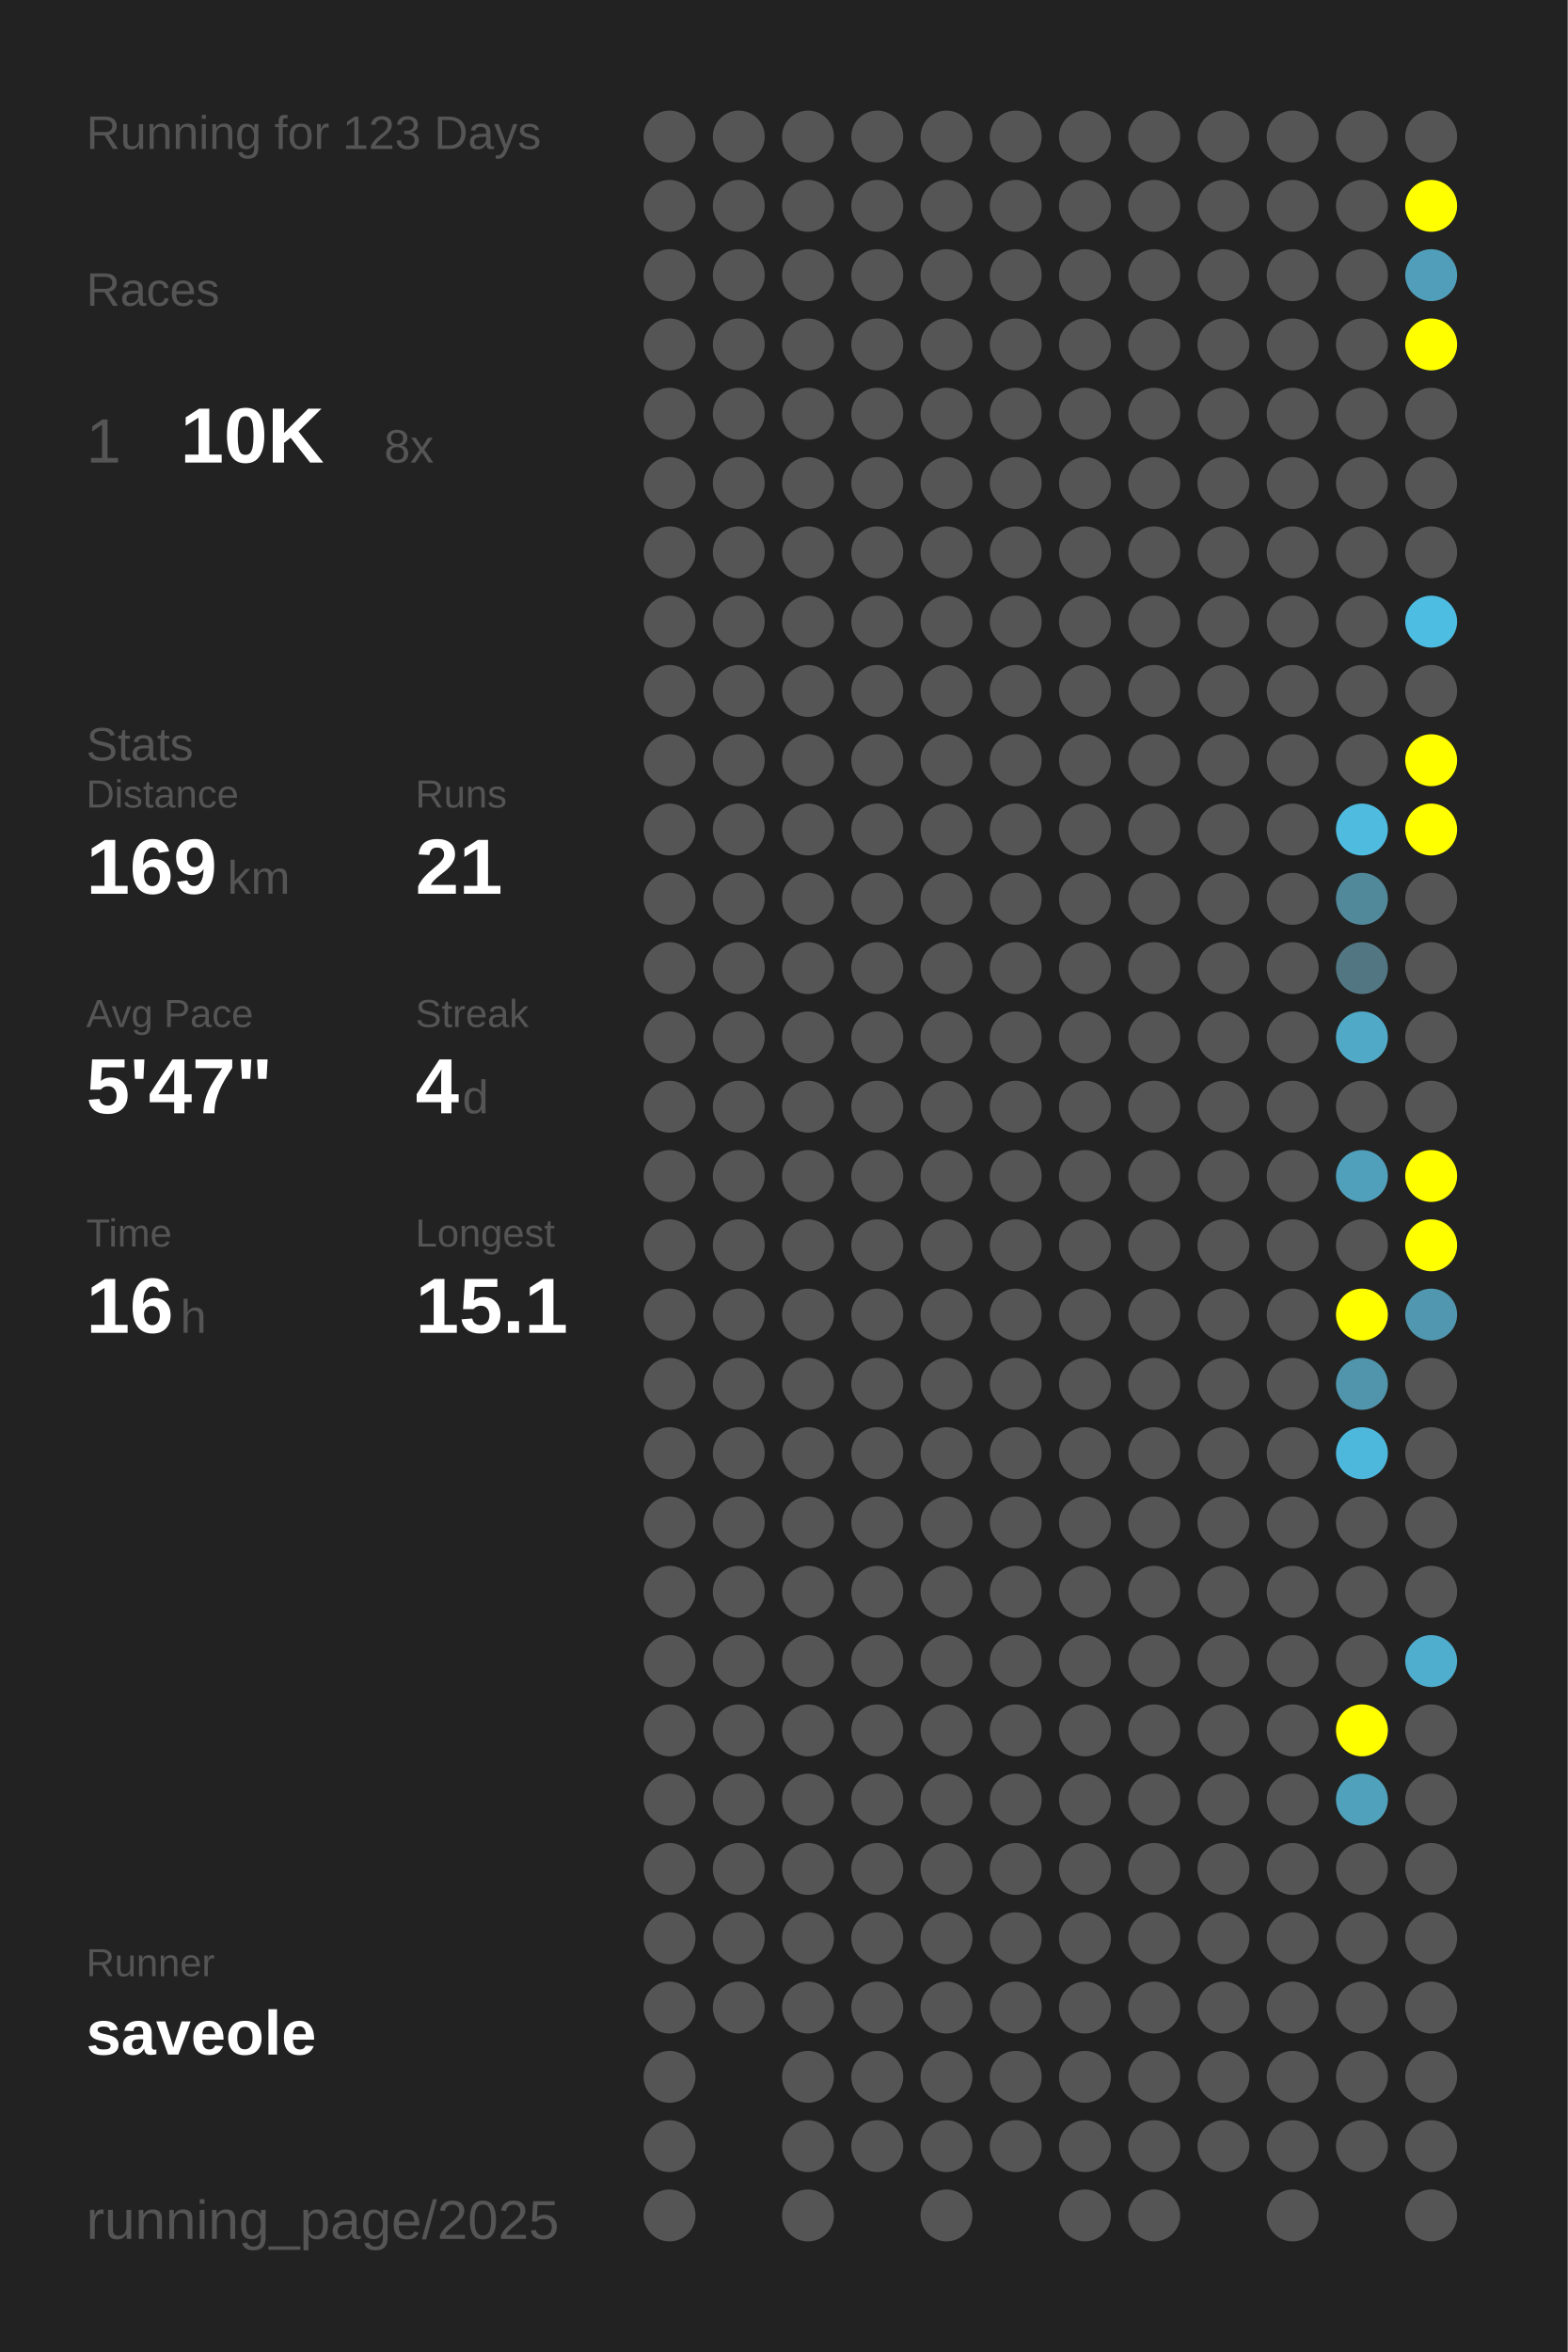
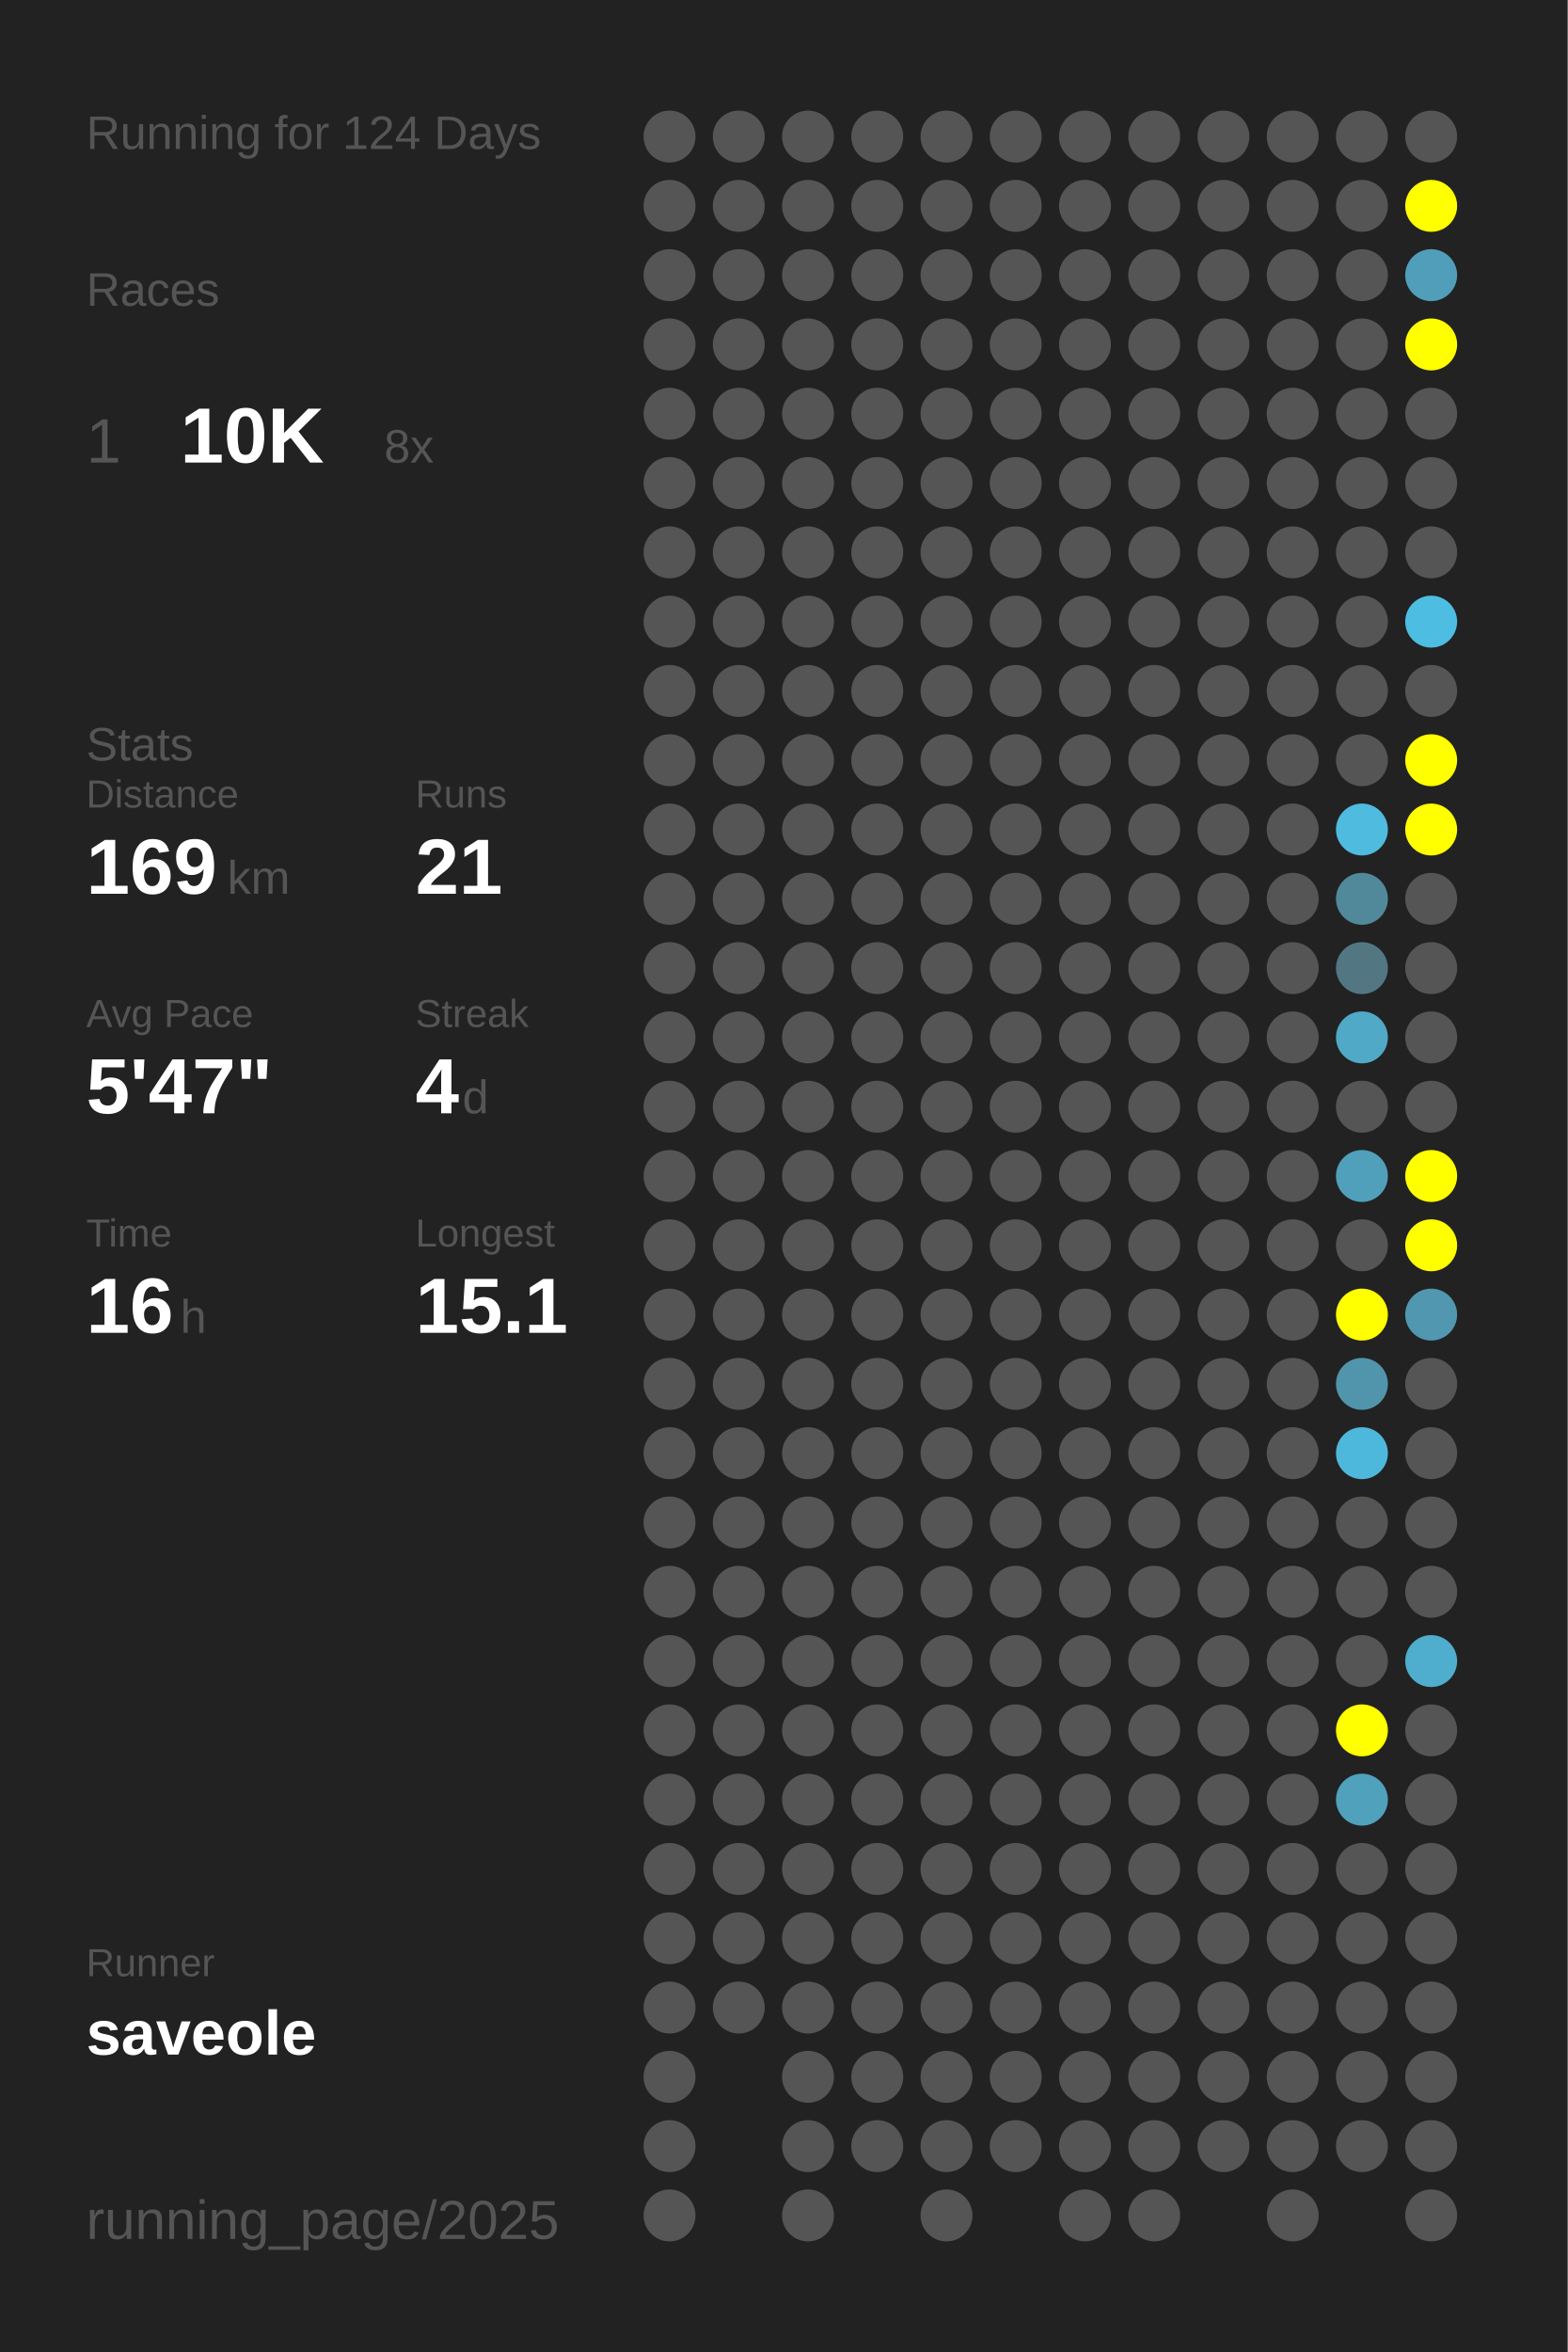
<svg xmlns="http://www.w3.org/2000/svg" baseProfile="full" height="300mm" version="1.1" viewBox="0,0,200,300" width="200mm">
  <defs />
  <rect fill="#222222" height="300" width="200" x="0" y="0" />
-   <text fill="#555555" style="font-size:6px; font-family:Arial;" x="11" y="19">Running for 123 Days</text>
+   <text fill="#555555" style="font-size:6px; font-family:Arial;" x="11" y="19">Running for 124 Days</text>
  <text fill="#555555" style="font-size:6px; font-family:Arial;" x="11" y="39">Races</text>
  <text fill="#555555" style="font-size:8px; font-family:Arial;" x="11" y="59">1</text>
  <text fill="#FFFFFF" style="font-size:10px; font-family:Arial; font-weight:bold;" x="23" y="59">10K</text>
  <text fill="#555555" style="font-size:6px; font-family:Arial;" x="49" y="59">8x</text>
  <text fill="#555555" style="font-size:6px; font-family:Arial;" x="11" y="97">Stats</text>
  <text fill="#555555" style="font-size:5px; font-family:Arial;" x="11" y="103">Distance</text>
  <text fill="#FFFFFF" style="font-size:10px; font-family:Arial; font-weight:bold;" x="11" y="114">169</text>
  <text fill="#555555" style="font-size:6px; font-family:Arial;" x="29" y="114">km</text>
  <text fill="#555555" style="font-size:5px; font-family:Arial;" x="53" y="103">Runs</text>
  <text fill="#FFFFFF" style="font-size:10px; font-family:Arial; font-weight:bold;" x="53" y="114">21</text>
  <text fill="#555555" style="font-size:5px; font-family:Arial;" x="11" y="131">Avg Pace</text>
  <text fill="#FFFFFF" style="font-size:10px; font-family:Arial; font-weight:bold;" x="11" y="142">5'47"</text>
  <text fill="#555555" style="font-size:5px; font-family:Arial;" x="53" y="131">Streak</text>
  <text fill="#FFFFFF" style="font-size:10px; font-family:Arial; font-weight:bold;" x="53" y="142">4</text>
  <text fill="#555555" style="font-size:6px; font-family:Arial;" x="59" y="142">d</text>
  <text fill="#555555" style="font-size:5px; font-family:Arial;" x="11" y="159">Time</text>
  <text fill="#FFFFFF" style="font-size:10px; font-family:Arial; font-weight:bold;" x="11" y="170">16</text>
  <text fill="#555555" style="font-size:6px; font-family:Arial;" x="23" y="170">h</text>
  <text fill="#555555" style="font-size:5px; font-family:Arial;" x="53" y="159">Longest</text>
  <text fill="#FFFFFF" style="font-size:10px; font-family:Arial; font-weight:bold;" x="53" y="170">15.1</text>
  <text fill="#555555" style="font-size:5px; font-family:Arial;" x="11" y="252.065">Runner</text>
  <text fill="#FFFFFF" style="font-size:8px; font-family:Arial; font-weight:bold;" x="11" y="262.065">saveole</text>
  <text fill="#555555" style="font-size:7px; font-family:Arial;" x="11" y="285.581">running_page/2025</text>
  <circle cx="85.417" cy="17.419" fill="#555555" r="3.312" />
  <circle cx="85.417" cy="26.258" fill="#555555" r="3.312" />
  <circle cx="85.417" cy="35.097" fill="#555555" r="3.312" />
  <circle cx="85.417" cy="43.935" fill="#555555" r="3.312" />
  <circle cx="85.417" cy="52.774" fill="#555555" r="3.312" />
  <circle cx="85.417" cy="61.613" fill="#555555" r="3.312" />
  <circle cx="85.417" cy="70.452" fill="#555555" r="3.312" />
  <circle cx="85.417" cy="79.29" fill="#555555" r="3.312" />
  <circle cx="85.417" cy="88.129" fill="#555555" r="3.312" />
  <circle cx="85.417" cy="96.968" fill="#555555" r="3.312" />
  <circle cx="85.417" cy="105.806" fill="#555555" r="3.312" />
  <circle cx="85.417" cy="114.645" fill="#555555" r="3.312" />
  <circle cx="85.417" cy="123.484" fill="#555555" r="3.312" />
  <circle cx="85.417" cy="132.323" fill="#555555" r="3.312" />
  <circle cx="85.417" cy="141.161" fill="#555555" r="3.312" />
  <circle cx="85.417" cy="150" fill="#555555" r="3.312" />
  <circle cx="85.417" cy="158.839" fill="#555555" r="3.312" />
  <circle cx="85.417" cy="167.677" fill="#555555" r="3.312" />
  <circle cx="85.417" cy="176.516" fill="#555555" r="3.312" />
  <circle cx="85.417" cy="185.355" fill="#555555" r="3.312" />
  <circle cx="85.417" cy="194.194" fill="#555555" r="3.312" />
  <circle cx="85.417" cy="203.032" fill="#555555" r="3.312" />
  <circle cx="85.417" cy="211.871" fill="#555555" r="3.312" />
  <circle cx="85.417" cy="220.71" fill="#555555" r="3.312" />
  <circle cx="85.417" cy="229.548" fill="#555555" r="3.312" />
  <circle cx="85.417" cy="238.387" fill="#555555" r="3.312" />
  <circle cx="85.417" cy="247.226" fill="#555555" r="3.312" />
  <circle cx="85.417" cy="256.065" fill="#555555" r="3.312" />
  <circle cx="85.417" cy="264.903" fill="#555555" r="3.312" />
  <circle cx="85.417" cy="273.742" fill="#555555" r="3.312" />
  <circle cx="85.417" cy="282.581" fill="#555555" r="3.312" />
  <circle cx="94.25" cy="17.419" fill="#555555" r="3.312" />
  <circle cx="94.25" cy="26.258" fill="#555555" r="3.312" />
  <circle cx="94.25" cy="35.097" fill="#555555" r="3.312" />
  <circle cx="94.25" cy="43.935" fill="#555555" r="3.312" />
  <circle cx="94.25" cy="52.774" fill="#555555" r="3.312" />
  <circle cx="94.25" cy="61.613" fill="#555555" r="3.312" />
  <circle cx="94.25" cy="70.452" fill="#555555" r="3.312" />
  <circle cx="94.25" cy="79.29" fill="#555555" r="3.312" />
  <circle cx="94.25" cy="88.129" fill="#555555" r="3.312" />
  <circle cx="94.25" cy="96.968" fill="#555555" r="3.312" />
  <circle cx="94.25" cy="105.806" fill="#555555" r="3.312" />
  <circle cx="94.25" cy="114.645" fill="#555555" r="3.312" />
  <circle cx="94.25" cy="123.484" fill="#555555" r="3.312" />
  <circle cx="94.25" cy="132.323" fill="#555555" r="3.312" />
  <circle cx="94.25" cy="141.161" fill="#555555" r="3.312" />
  <circle cx="94.25" cy="150" fill="#555555" r="3.312" />
  <circle cx="94.25" cy="158.839" fill="#555555" r="3.312" />
  <circle cx="94.25" cy="167.677" fill="#555555" r="3.312" />
  <circle cx="94.25" cy="176.516" fill="#555555" r="3.312" />
  <circle cx="94.25" cy="185.355" fill="#555555" r="3.312" />
  <circle cx="94.25" cy="194.194" fill="#555555" r="3.312" />
  <circle cx="94.25" cy="203.032" fill="#555555" r="3.312" />
  <circle cx="94.25" cy="211.871" fill="#555555" r="3.312" />
  <circle cx="94.25" cy="220.71" fill="#555555" r="3.312" />
  <circle cx="94.25" cy="229.548" fill="#555555" r="3.312" />
  <circle cx="94.25" cy="238.387" fill="#555555" r="3.312" />
  <circle cx="94.25" cy="247.226" fill="#555555" r="3.312" />
  <circle cx="94.25" cy="256.065" fill="#555555" r="3.312" />
  <circle cx="103.083" cy="17.419" fill="#555555" r="3.312" />
  <circle cx="103.083" cy="26.258" fill="#555555" r="3.312" />
  <circle cx="103.083" cy="35.097" fill="#555555" r="3.312" />
  <circle cx="103.083" cy="43.935" fill="#555555" r="3.312" />
  <circle cx="103.083" cy="52.774" fill="#555555" r="3.312" />
  <circle cx="103.083" cy="61.613" fill="#555555" r="3.312" />
  <circle cx="103.083" cy="70.452" fill="#555555" r="3.312" />
  <circle cx="103.083" cy="79.29" fill="#555555" r="3.312" />
  <circle cx="103.083" cy="88.129" fill="#555555" r="3.312" />
  <circle cx="103.083" cy="96.968" fill="#555555" r="3.312" />
  <circle cx="103.083" cy="105.806" fill="#555555" r="3.312" />
  <circle cx="103.083" cy="114.645" fill="#555555" r="3.312" />
  <circle cx="103.083" cy="123.484" fill="#555555" r="3.312" />
  <circle cx="103.083" cy="132.323" fill="#555555" r="3.312" />
  <circle cx="103.083" cy="141.161" fill="#555555" r="3.312" />
  <circle cx="103.083" cy="150" fill="#555555" r="3.312" />
  <circle cx="103.083" cy="158.839" fill="#555555" r="3.312" />
  <circle cx="103.083" cy="167.677" fill="#555555" r="3.312" />
  <circle cx="103.083" cy="176.516" fill="#555555" r="3.312" />
  <circle cx="103.083" cy="185.355" fill="#555555" r="3.312" />
  <circle cx="103.083" cy="194.194" fill="#555555" r="3.312" />
  <circle cx="103.083" cy="203.032" fill="#555555" r="3.312" />
  <circle cx="103.083" cy="211.871" fill="#555555" r="3.312" />
  <circle cx="103.083" cy="220.71" fill="#555555" r="3.312" />
  <circle cx="103.083" cy="229.548" fill="#555555" r="3.312" />
  <circle cx="103.083" cy="238.387" fill="#555555" r="3.312" />
  <circle cx="103.083" cy="247.226" fill="#555555" r="3.312" />
  <circle cx="103.083" cy="256.065" fill="#555555" r="3.312" />
  <circle cx="103.083" cy="264.903" fill="#555555" r="3.312" />
  <circle cx="103.083" cy="273.742" fill="#555555" r="3.312" />
  <circle cx="103.083" cy="282.581" fill="#555555" r="3.312" />
  <circle cx="111.917" cy="17.419" fill="#555555" r="3.312" />
  <circle cx="111.917" cy="26.258" fill="#555555" r="3.312" />
  <circle cx="111.917" cy="35.097" fill="#555555" r="3.312" />
  <circle cx="111.917" cy="43.935" fill="#555555" r="3.312" />
  <circle cx="111.917" cy="52.774" fill="#555555" r="3.312" />
  <circle cx="111.917" cy="61.613" fill="#555555" r="3.312" />
  <circle cx="111.917" cy="70.452" fill="#555555" r="3.312" />
  <circle cx="111.917" cy="79.29" fill="#555555" r="3.312" />
  <circle cx="111.917" cy="88.129" fill="#555555" r="3.312" />
  <circle cx="111.917" cy="96.968" fill="#555555" r="3.312" />
  <circle cx="111.917" cy="105.806" fill="#555555" r="3.312" />
  <circle cx="111.917" cy="114.645" fill="#555555" r="3.312" />
  <circle cx="111.917" cy="123.484" fill="#555555" r="3.312" />
  <circle cx="111.917" cy="132.323" fill="#555555" r="3.312" />
  <circle cx="111.917" cy="141.161" fill="#555555" r="3.312" />
  <circle cx="111.917" cy="150" fill="#555555" r="3.312" />
  <circle cx="111.917" cy="158.839" fill="#555555" r="3.312" />
  <circle cx="111.917" cy="167.677" fill="#555555" r="3.312" />
  <circle cx="111.917" cy="176.516" fill="#555555" r="3.312" />
  <circle cx="111.917" cy="185.355" fill="#555555" r="3.312" />
  <circle cx="111.917" cy="194.194" fill="#555555" r="3.312" />
  <circle cx="111.917" cy="203.032" fill="#555555" r="3.312" />
  <circle cx="111.917" cy="211.871" fill="#555555" r="3.312" />
  <circle cx="111.917" cy="220.71" fill="#555555" r="3.312" />
  <circle cx="111.917" cy="229.548" fill="#555555" r="3.312" />
  <circle cx="111.917" cy="238.387" fill="#555555" r="3.312" />
  <circle cx="111.917" cy="247.226" fill="#555555" r="3.312" />
  <circle cx="111.917" cy="256.065" fill="#555555" r="3.312" />
  <circle cx="111.917" cy="264.903" fill="#555555" r="3.312" />
  <circle cx="111.917" cy="273.742" fill="#555555" r="3.312" />
  <circle cx="120.75" cy="17.419" fill="#555555" r="3.312" />
  <circle cx="120.75" cy="26.258" fill="#555555" r="3.312" />
  <circle cx="120.75" cy="35.097" fill="#555555" r="3.312" />
  <circle cx="120.75" cy="43.935" fill="#555555" r="3.312" />
  <circle cx="120.75" cy="52.774" fill="#555555" r="3.312" />
  <circle cx="120.75" cy="61.613" fill="#555555" r="3.312" />
  <circle cx="120.75" cy="70.452" fill="#555555" r="3.312" />
  <circle cx="120.75" cy="79.29" fill="#555555" r="3.312" />
  <circle cx="120.75" cy="88.129" fill="#555555" r="3.312" />
  <circle cx="120.75" cy="96.968" fill="#555555" r="3.312" />
  <circle cx="120.75" cy="105.806" fill="#555555" r="3.312" />
  <circle cx="120.75" cy="114.645" fill="#555555" r="3.312" />
  <circle cx="120.75" cy="123.484" fill="#555555" r="3.312" />
  <circle cx="120.75" cy="132.323" fill="#555555" r="3.312" />
  <circle cx="120.75" cy="141.161" fill="#555555" r="3.312" />
  <circle cx="120.75" cy="150" fill="#555555" r="3.312" />
  <circle cx="120.75" cy="158.839" fill="#555555" r="3.312" />
  <circle cx="120.75" cy="167.677" fill="#555555" r="3.312" />
  <circle cx="120.75" cy="176.516" fill="#555555" r="3.312" />
  <circle cx="120.75" cy="185.355" fill="#555555" r="3.312" />
  <circle cx="120.75" cy="194.194" fill="#555555" r="3.312" />
  <circle cx="120.75" cy="203.032" fill="#555555" r="3.312" />
  <circle cx="120.75" cy="211.871" fill="#555555" r="3.312" />
  <circle cx="120.75" cy="220.71" fill="#555555" r="3.312" />
  <circle cx="120.75" cy="229.548" fill="#555555" r="3.312" />
  <circle cx="120.75" cy="238.387" fill="#555555" r="3.312" />
  <circle cx="120.75" cy="247.226" fill="#555555" r="3.312" />
  <circle cx="120.75" cy="256.065" fill="#555555" r="3.312" />
  <circle cx="120.75" cy="264.903" fill="#555555" r="3.312" />
  <circle cx="120.75" cy="273.742" fill="#555555" r="3.312" />
  <circle cx="120.75" cy="282.581" fill="#555555" r="3.312" />
  <circle cx="129.583" cy="17.419" fill="#555555" r="3.312" />
  <circle cx="129.583" cy="26.258" fill="#555555" r="3.312" />
  <circle cx="129.583" cy="35.097" fill="#555555" r="3.312" />
  <circle cx="129.583" cy="43.935" fill="#555555" r="3.312" />
  <circle cx="129.583" cy="52.774" fill="#555555" r="3.312" />
  <circle cx="129.583" cy="61.613" fill="#555555" r="3.312" />
  <circle cx="129.583" cy="70.452" fill="#555555" r="3.312" />
  <circle cx="129.583" cy="79.29" fill="#555555" r="3.312" />
  <circle cx="129.583" cy="88.129" fill="#555555" r="3.312" />
  <circle cx="129.583" cy="96.968" fill="#555555" r="3.312" />
  <circle cx="129.583" cy="105.806" fill="#555555" r="3.312" />
  <circle cx="129.583" cy="114.645" fill="#555555" r="3.312" />
  <circle cx="129.583" cy="123.484" fill="#555555" r="3.312" />
  <circle cx="129.583" cy="132.323" fill="#555555" r="3.312" />
  <circle cx="129.583" cy="141.161" fill="#555555" r="3.312" />
  <circle cx="129.583" cy="150" fill="#555555" r="3.312" />
  <circle cx="129.583" cy="158.839" fill="#555555" r="3.312" />
  <circle cx="129.583" cy="167.677" fill="#555555" r="3.312" />
  <circle cx="129.583" cy="176.516" fill="#555555" r="3.312" />
  <circle cx="129.583" cy="185.355" fill="#555555" r="3.312" />
  <circle cx="129.583" cy="194.194" fill="#555555" r="3.312" />
  <circle cx="129.583" cy="203.032" fill="#555555" r="3.312" />
  <circle cx="129.583" cy="211.871" fill="#555555" r="3.312" />
  <circle cx="129.583" cy="220.71" fill="#555555" r="3.312" />
  <circle cx="129.583" cy="229.548" fill="#555555" r="3.312" />
  <circle cx="129.583" cy="238.387" fill="#555555" r="3.312" />
  <circle cx="129.583" cy="247.226" fill="#555555" r="3.312" />
  <circle cx="129.583" cy="256.065" fill="#555555" r="3.312" />
  <circle cx="129.583" cy="264.903" fill="#555555" r="3.312" />
  <circle cx="129.583" cy="273.742" fill="#555555" r="3.312" />
  <circle cx="138.417" cy="17.419" fill="#555555" r="3.312" />
  <circle cx="138.417" cy="26.258" fill="#555555" r="3.312" />
  <circle cx="138.417" cy="35.097" fill="#555555" r="3.312" />
  <circle cx="138.417" cy="43.935" fill="#555555" r="3.312" />
  <circle cx="138.417" cy="52.774" fill="#555555" r="3.312" />
  <circle cx="138.417" cy="61.613" fill="#555555" r="3.312" />
  <circle cx="138.417" cy="70.452" fill="#555555" r="3.312" />
  <circle cx="138.417" cy="79.29" fill="#555555" r="3.312" />
  <circle cx="138.417" cy="88.129" fill="#555555" r="3.312" />
  <circle cx="138.417" cy="96.968" fill="#555555" r="3.312" />
  <circle cx="138.417" cy="105.806" fill="#555555" r="3.312" />
  <circle cx="138.417" cy="114.645" fill="#555555" r="3.312" />
  <circle cx="138.417" cy="123.484" fill="#555555" r="3.312" />
  <circle cx="138.417" cy="132.323" fill="#555555" r="3.312" />
  <circle cx="138.417" cy="141.161" fill="#555555" r="3.312" />
  <circle cx="138.417" cy="150" fill="#555555" r="3.312" />
  <circle cx="138.417" cy="158.839" fill="#555555" r="3.312" />
  <circle cx="138.417" cy="167.677" fill="#555555" r="3.312" />
  <circle cx="138.417" cy="176.516" fill="#555555" r="3.312" />
  <circle cx="138.417" cy="185.355" fill="#555555" r="3.312" />
  <circle cx="138.417" cy="194.194" fill="#555555" r="3.312" />
  <circle cx="138.417" cy="203.032" fill="#555555" r="3.312" />
  <circle cx="138.417" cy="211.871" fill="#555555" r="3.312" />
  <circle cx="138.417" cy="220.71" fill="#555555" r="3.312" />
  <circle cx="138.417" cy="229.548" fill="#555555" r="3.312" />
  <circle cx="138.417" cy="238.387" fill="#555555" r="3.312" />
  <circle cx="138.417" cy="247.226" fill="#555555" r="3.312" />
  <circle cx="138.417" cy="256.065" fill="#555555" r="3.312" />
  <circle cx="138.417" cy="264.903" fill="#555555" r="3.312" />
  <circle cx="138.417" cy="273.742" fill="#555555" r="3.312" />
  <circle cx="138.417" cy="282.581" fill="#555555" r="3.312" />
  <circle cx="147.25" cy="17.419" fill="#555555" r="3.312" />
  <circle cx="147.25" cy="26.258" fill="#555555" r="3.312" />
  <circle cx="147.25" cy="35.097" fill="#555555" r="3.312" />
  <circle cx="147.25" cy="43.935" fill="#555555" r="3.312" />
  <circle cx="147.25" cy="52.774" fill="#555555" r="3.312" />
  <circle cx="147.25" cy="61.613" fill="#555555" r="3.312" />
  <circle cx="147.25" cy="70.452" fill="#555555" r="3.312" />
  <circle cx="147.25" cy="79.29" fill="#555555" r="3.312" />
  <circle cx="147.25" cy="88.129" fill="#555555" r="3.312" />
  <circle cx="147.25" cy="96.968" fill="#555555" r="3.312" />
  <circle cx="147.25" cy="105.806" fill="#555555" r="3.312" />
  <circle cx="147.25" cy="114.645" fill="#555555" r="3.312" />
  <circle cx="147.25" cy="123.484" fill="#555555" r="3.312" />
  <circle cx="147.25" cy="132.323" fill="#555555" r="3.312" />
  <circle cx="147.25" cy="141.161" fill="#555555" r="3.312" />
  <circle cx="147.25" cy="150" fill="#555555" r="3.312" />
  <circle cx="147.25" cy="158.839" fill="#555555" r="3.312" />
  <circle cx="147.25" cy="167.677" fill="#555555" r="3.312" />
  <circle cx="147.25" cy="176.516" fill="#555555" r="3.312" />
  <circle cx="147.25" cy="185.355" fill="#555555" r="3.312" />
  <circle cx="147.25" cy="194.194" fill="#555555" r="3.312" />
  <circle cx="147.25" cy="203.032" fill="#555555" r="3.312" />
  <circle cx="147.25" cy="211.871" fill="#555555" r="3.312" />
  <circle cx="147.25" cy="220.71" fill="#555555" r="3.312" />
  <circle cx="147.25" cy="229.548" fill="#555555" r="3.312" />
  <circle cx="147.25" cy="238.387" fill="#555555" r="3.312" />
  <circle cx="147.25" cy="247.226" fill="#555555" r="3.312" />
  <circle cx="147.25" cy="256.065" fill="#555555" r="3.312" />
  <circle cx="147.25" cy="264.903" fill="#555555" r="3.312" />
  <circle cx="147.25" cy="273.742" fill="#555555" r="3.312" />
  <circle cx="147.25" cy="282.581" fill="#555555" r="3.312" />
  <circle cx="156.083" cy="17.419" fill="#555555" r="3.312" />
  <circle cx="156.083" cy="26.258" fill="#555555" r="3.312" />
  <circle cx="156.083" cy="35.097" fill="#555555" r="3.312" />
  <circle cx="156.083" cy="43.935" fill="#555555" r="3.312" />
  <circle cx="156.083" cy="52.774" fill="#555555" r="3.312" />
  <circle cx="156.083" cy="61.613" fill="#555555" r="3.312" />
  <circle cx="156.083" cy="70.452" fill="#555555" r="3.312" />
  <circle cx="156.083" cy="79.29" fill="#555555" r="3.312" />
  <circle cx="156.083" cy="88.129" fill="#555555" r="3.312" />
  <circle cx="156.083" cy="96.968" fill="#555555" r="3.312" />
  <circle cx="156.083" cy="105.806" fill="#555555" r="3.312" />
  <circle cx="156.083" cy="114.645" fill="#555555" r="3.312" />
  <circle cx="156.083" cy="123.484" fill="#555555" r="3.312" />
  <circle cx="156.083" cy="132.323" fill="#555555" r="3.312" />
  <circle cx="156.083" cy="141.161" fill="#555555" r="3.312" />
  <circle cx="156.083" cy="150" fill="#555555" r="3.312" />
  <circle cx="156.083" cy="158.839" fill="#555555" r="3.312" />
  <circle cx="156.083" cy="167.677" fill="#555555" r="3.312" />
  <circle cx="156.083" cy="176.516" fill="#555555" r="3.312" />
  <circle cx="156.083" cy="185.355" fill="#555555" r="3.312" />
  <circle cx="156.083" cy="194.194" fill="#555555" r="3.312" />
  <circle cx="156.083" cy="203.032" fill="#555555" r="3.312" />
  <circle cx="156.083" cy="211.871" fill="#555555" r="3.312" />
  <circle cx="156.083" cy="220.71" fill="#555555" r="3.312" />
  <circle cx="156.083" cy="229.548" fill="#555555" r="3.312" />
  <circle cx="156.083" cy="238.387" fill="#555555" r="3.312" />
  <circle cx="156.083" cy="247.226" fill="#555555" r="3.312" />
  <circle cx="156.083" cy="256.065" fill="#555555" r="3.312" />
  <circle cx="156.083" cy="264.903" fill="#555555" r="3.312" />
  <circle cx="156.083" cy="273.742" fill="#555555" r="3.312" />
  <circle cx="164.917" cy="17.419" fill="#555555" r="3.312" />
  <circle cx="164.917" cy="26.258" fill="#555555" r="3.312" />
  <circle cx="164.917" cy="35.097" fill="#555555" r="3.312" />
  <circle cx="164.917" cy="43.935" fill="#555555" r="3.312" />
  <circle cx="164.917" cy="52.774" fill="#555555" r="3.312" />
  <circle cx="164.917" cy="61.613" fill="#555555" r="3.312" />
  <circle cx="164.917" cy="70.452" fill="#555555" r="3.312" />
  <circle cx="164.917" cy="79.29" fill="#555555" r="3.312" />
  <circle cx="164.917" cy="88.129" fill="#555555" r="3.312" />
  <circle cx="164.917" cy="96.968" fill="#555555" r="3.312" />
  <circle cx="164.917" cy="105.806" fill="#555555" r="3.312" />
  <circle cx="164.917" cy="114.645" fill="#555555" r="3.312" />
  <circle cx="164.917" cy="123.484" fill="#555555" r="3.312" />
  <circle cx="164.917" cy="132.323" fill="#555555" r="3.312" />
  <circle cx="164.917" cy="141.161" fill="#555555" r="3.312" />
  <circle cx="164.917" cy="150" fill="#555555" r="3.312" />
  <circle cx="164.917" cy="158.839" fill="#555555" r="3.312" />
  <circle cx="164.917" cy="167.677" fill="#555555" r="3.312" />
  <circle cx="164.917" cy="176.516" fill="#555555" r="3.312" />
  <circle cx="164.917" cy="185.355" fill="#555555" r="3.312" />
  <circle cx="164.917" cy="194.194" fill="#555555" r="3.312" />
  <circle cx="164.917" cy="203.032" fill="#555555" r="3.312" />
  <circle cx="164.917" cy="211.871" fill="#555555" r="3.312" />
  <circle cx="164.917" cy="220.71" fill="#555555" r="3.312" />
  <circle cx="164.917" cy="229.548" fill="#555555" r="3.312" />
  <circle cx="164.917" cy="238.387" fill="#555555" r="3.312" />
  <circle cx="164.917" cy="247.226" fill="#555555" r="3.312" />
  <circle cx="164.917" cy="256.065" fill="#555555" r="3.312" />
  <circle cx="164.917" cy="264.903" fill="#555555" r="3.312" />
  <circle cx="164.917" cy="273.742" fill="#555555" r="3.312" />
  <circle cx="164.917" cy="282.581" fill="#555555" r="3.312" />
  <circle cx="173.75" cy="17.419" fill="#555555" r="3.312" />
  <circle cx="173.75" cy="26.258" fill="#555555" r="3.312" />
  <circle cx="173.75" cy="35.097" fill="#555555" r="3.312" />
  <circle cx="173.75" cy="43.935" fill="#555555" r="3.312" />
  <circle cx="173.75" cy="52.774" fill="#555555" r="3.312" />
  <circle cx="173.75" cy="61.613" fill="#555555" r="3.312" />
  <circle cx="173.75" cy="70.452" fill="#555555" r="3.312" />
  <circle cx="173.75" cy="79.29" fill="#555555" r="3.312" />
  <circle cx="173.75" cy="88.129" fill="#555555" r="3.312" />
  <circle cx="173.75" cy="96.968" fill="#555555" r="3.312" />
  <circle cx="173.75" cy="105.806" fill="#4ebbdf" r="3.312" />
  <circle cx="173.75" cy="114.645" fill="#51899b" r="3.312" />
  <circle cx="173.75" cy="123.484" fill="#527783" r="3.312" />
  <circle cx="173.75" cy="132.323" fill="#4fa9c7" r="3.312" />
  <circle cx="173.75" cy="141.161" fill="#555555" r="3.312" />
  <circle cx="173.75" cy="150" fill="#50a0bc" r="3.312" />
  <circle cx="173.75" cy="158.839" fill="#555555" r="3.312" />
  <circle cx="173.75" cy="167.677" fill="#FFFF00" r="3.312" />
  <circle cx="173.75" cy="176.516" fill="#5095ac" r="3.312" />
  <circle cx="173.75" cy="185.355" fill="#4eb8dc" r="3.312" />
  <circle cx="173.75" cy="194.194" fill="#555555" r="3.312" />
  <circle cx="173.75" cy="203.032" fill="#555555" r="3.312" />
  <circle cx="173.75" cy="211.871" fill="#555555" r="3.312" />
  <circle cx="173.75" cy="220.71" fill="#FFFF00" r="3.312" />
  <circle cx="173.75" cy="229.548" fill="#50a1bc" r="3.312" />
  <circle cx="173.75" cy="238.387" fill="#555555" r="3.312" />
  <circle cx="173.75" cy="247.226" fill="#555555" r="3.312" />
  <circle cx="173.75" cy="256.065" fill="#555555" r="3.312" />
  <circle cx="173.75" cy="264.903" fill="#555555" r="3.312" />
  <circle cx="173.75" cy="273.742" fill="#555555" r="3.312" />
  <circle cx="182.583" cy="17.419" fill="#555555" r="3.312" />
  <circle cx="182.583" cy="26.258" fill="#FFFF00" r="3.312" />
  <circle cx="182.583" cy="35.097" fill="#509eb9" r="3.312" />
  <circle cx="182.583" cy="43.935" fill="#FFFF00" r="3.312" />
  <circle cx="182.583" cy="52.774" fill="#555555" r="3.312" />
  <circle cx="182.583" cy="61.613" fill="#555555" r="3.312" />
  <circle cx="182.583" cy="70.452" fill="#555555" r="3.312" />
  <circle cx="182.583" cy="79.29" fill="#4ebde2" r="3.312" />
  <circle cx="182.583" cy="88.129" fill="#555555" r="3.312" />
  <circle cx="182.583" cy="96.968" fill="#FFFF00" r="3.312" />
  <circle cx="182.583" cy="105.806" fill="#FFFF00" r="3.312" />
  <circle cx="182.583" cy="114.645" fill="#555555" r="3.312" />
  <circle cx="182.583" cy="123.484" fill="#555555" r="3.312" />
  <circle cx="182.583" cy="132.323" fill="#555555" r="3.312" />
  <circle cx="182.583" cy="141.161" fill="#555555" r="3.312" />
  <circle cx="182.583" cy="150" fill="#FFFF00" r="3.312" />
  <circle cx="182.583" cy="158.839" fill="#FFFF00" r="3.312" />
  <circle cx="182.583" cy="167.677" fill="#5097af" r="3.312" />
  <circle cx="182.583" cy="176.516" fill="#555555" r="3.312" />
  <circle cx="182.583" cy="185.355" fill="#555555" r="3.312" />
  <circle cx="182.583" cy="194.194" fill="#555555" r="3.312" />
  <circle cx="182.583" cy="203.032" fill="#555555" r="3.312" />
  <circle cx="182.583" cy="211.871" fill="#4fadcd" r="3.312" />
  <circle cx="182.583" cy="220.71" fill="#555555" r="3.312" />
  <circle cx="182.583" cy="229.548" fill="#555555" r="3.312" />
  <circle cx="182.583" cy="238.387" fill="#555555" r="3.312" />
  <circle cx="182.583" cy="247.226" fill="#555555" r="3.312" />
  <circle cx="182.583" cy="256.065" fill="#555555" r="3.312" />
  <circle cx="182.583" cy="264.903" fill="#555555" r="3.312" />
  <circle cx="182.583" cy="273.742" fill="#555555" r="3.312" />
  <circle cx="182.583" cy="282.581" fill="#555555" r="3.312" />
</svg>
